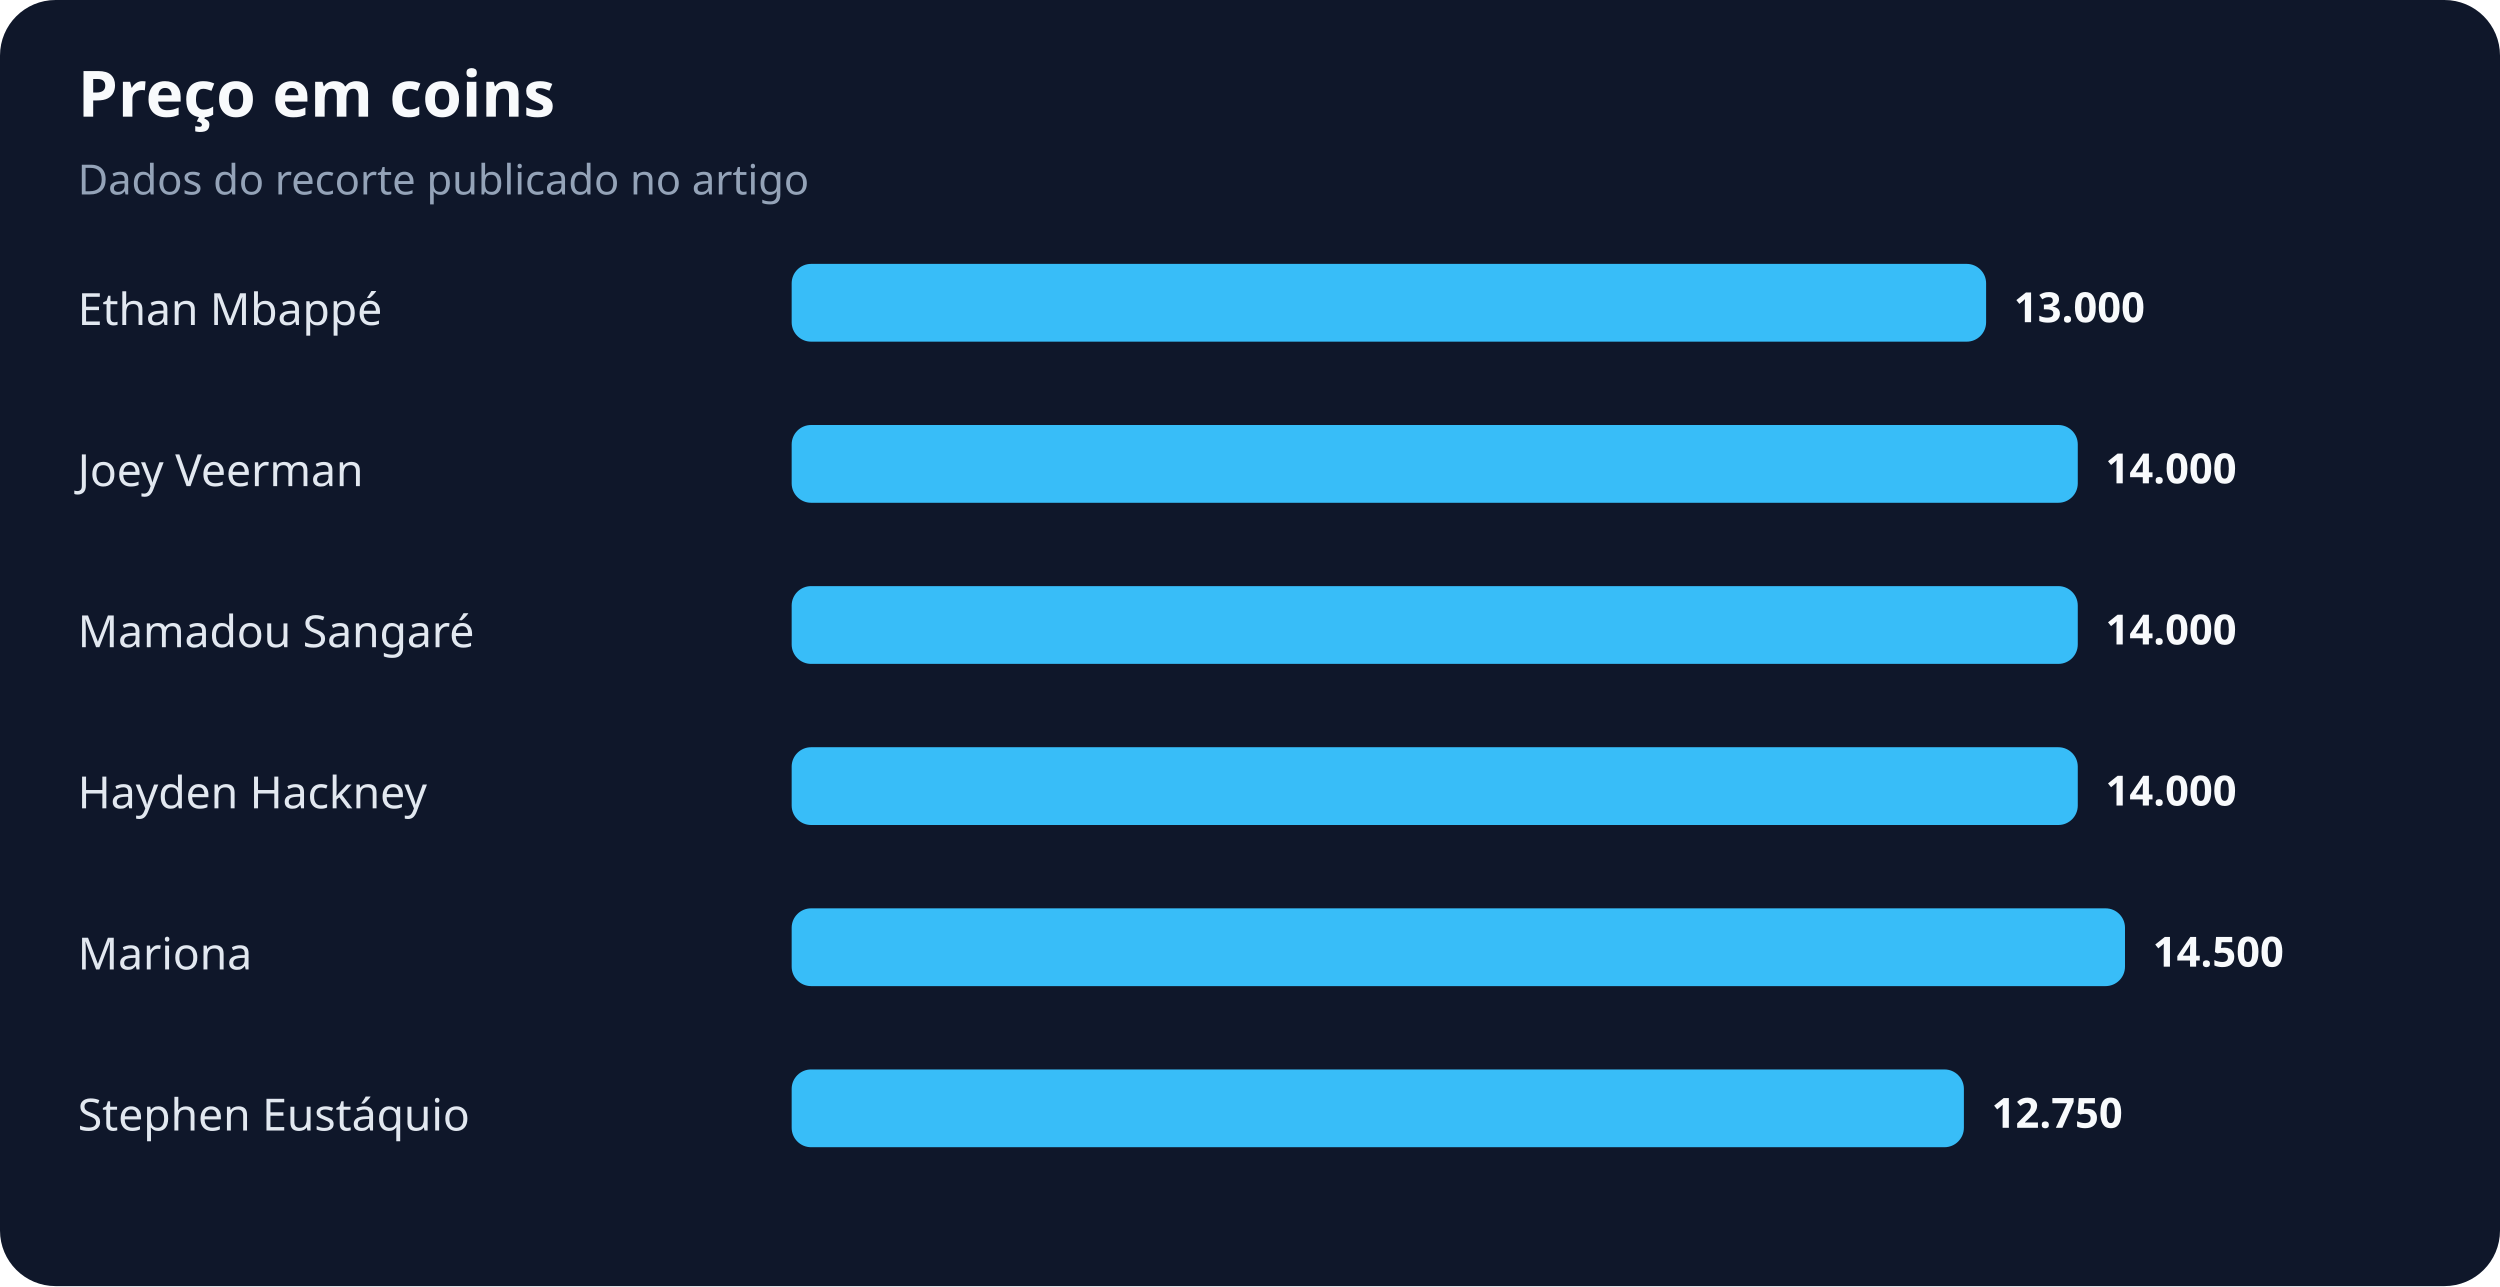
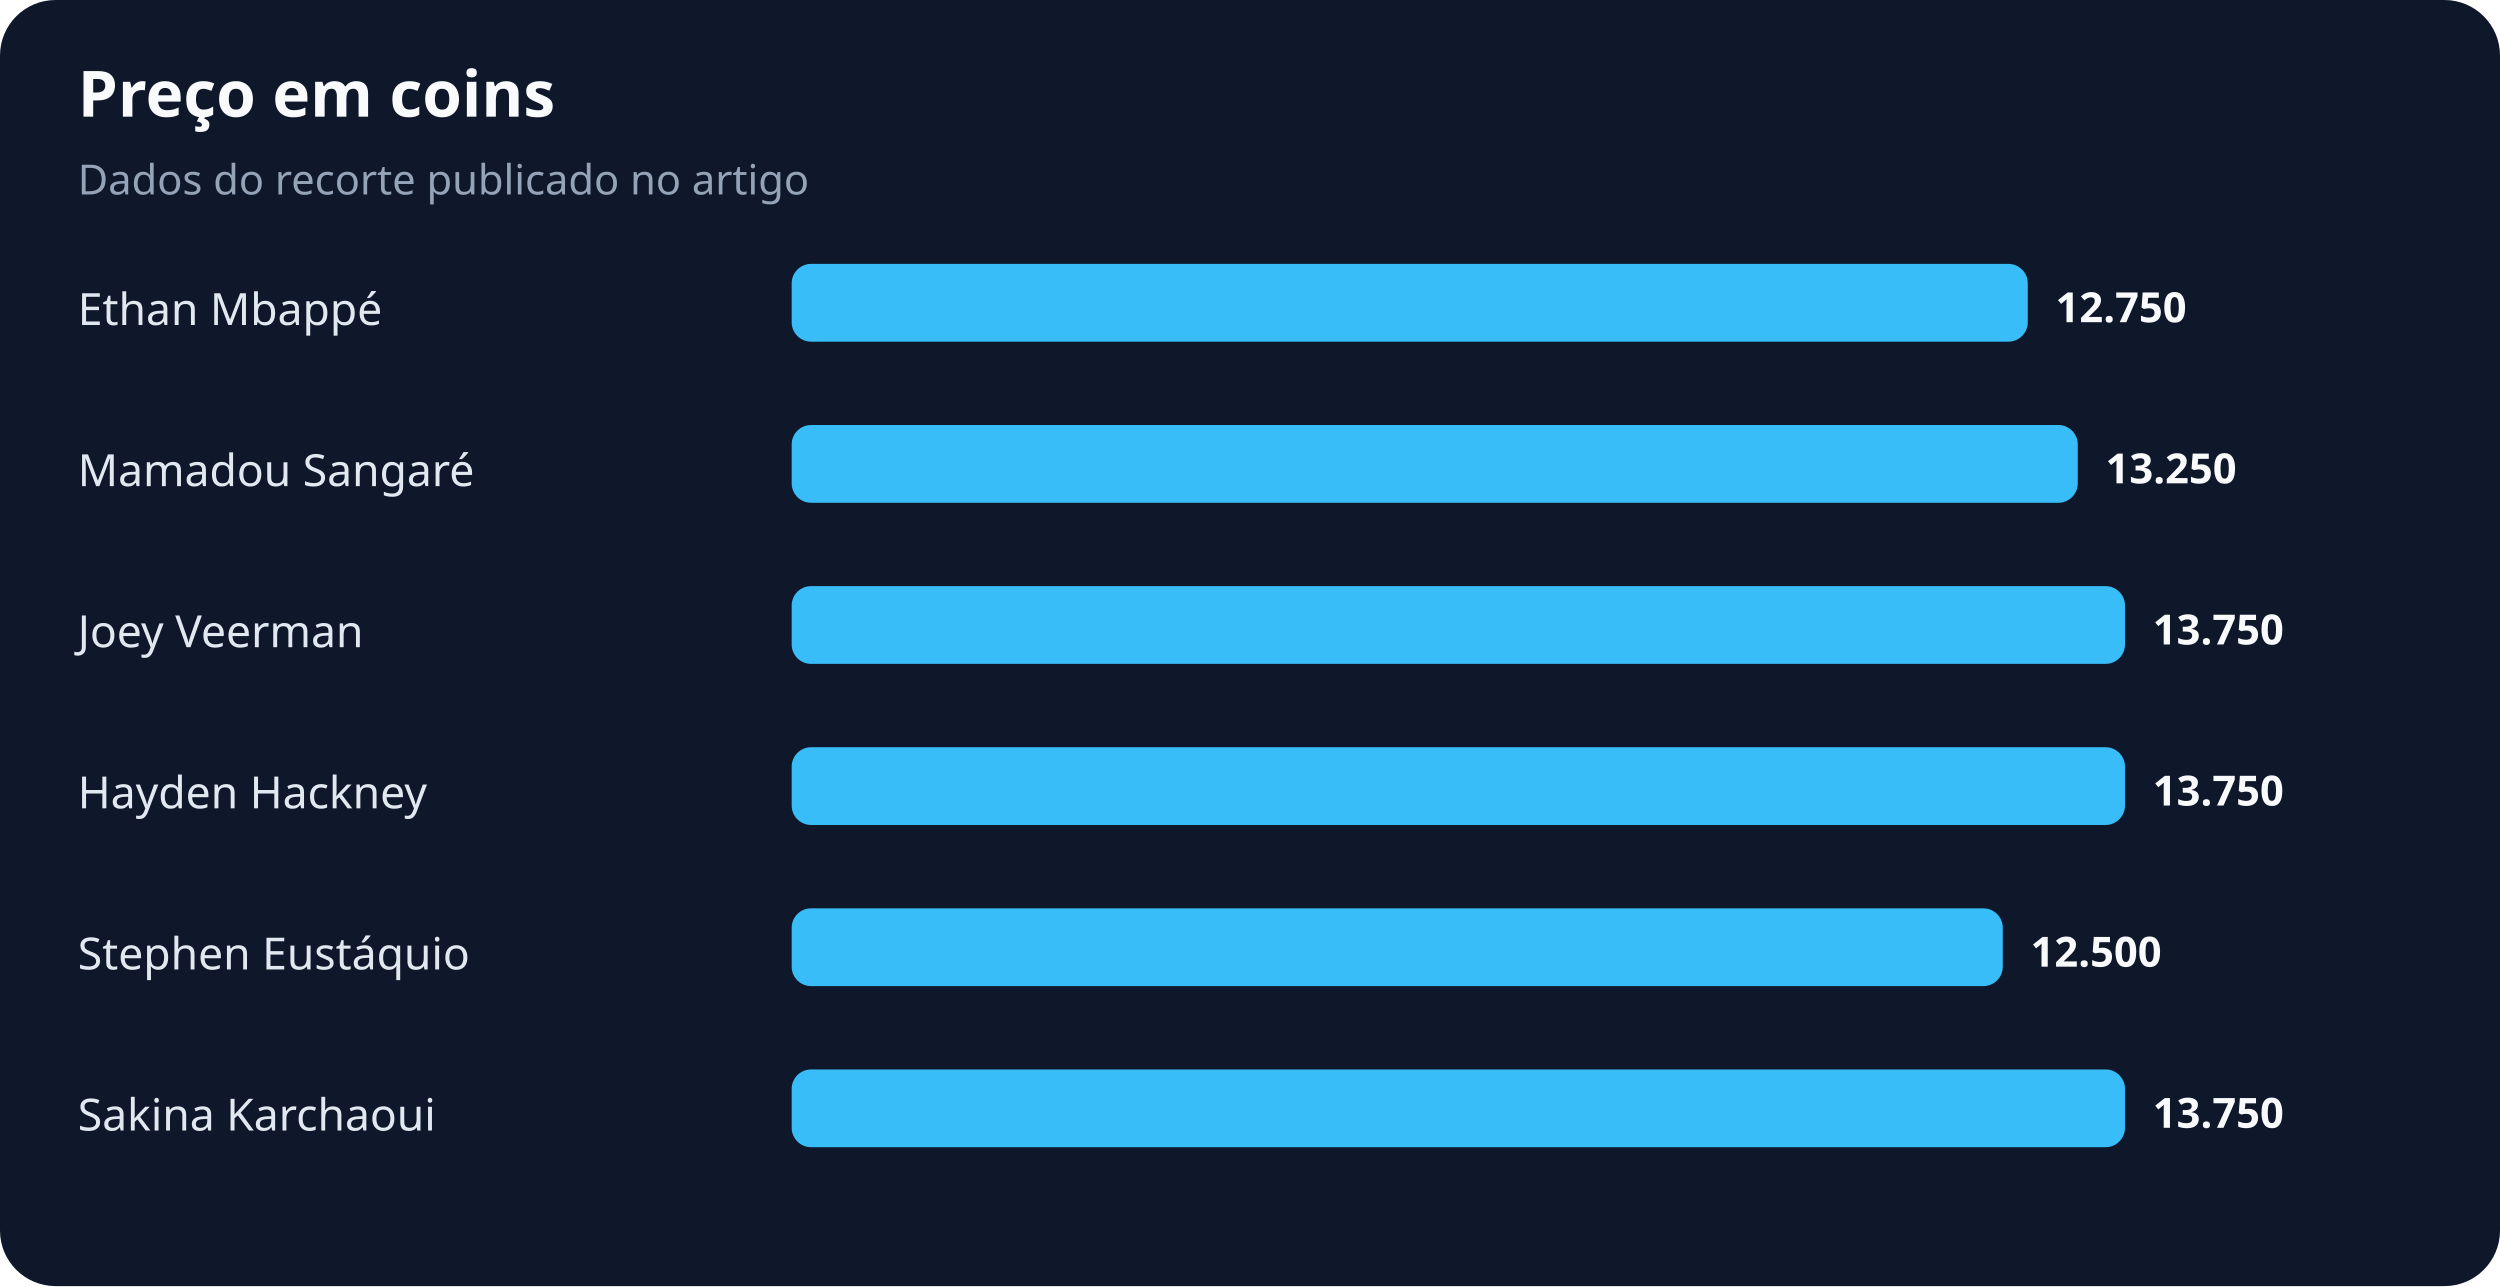
<svg xmlns="http://www.w3.org/2000/svg" width="900" height="463" viewBox="0 0 900 463" role="img" aria-labelledby="title desc">
  <rect width="100%" height="100%" rx="20" fill="#0f172a" />
  <text x="28" y="42" fill="#f8fafc" font-family="system-ui,sans-serif" font-size="23" font-weight="700">Preço em coins</text>
  <text x="28" y="70" fill="#94a3b8" font-family="system-ui,sans-serif" font-size="15">Dados do recorte publicado no artigo</text>
  <text x="28" y="117" fill="#e2e8f0" font-family="system-ui,sans-serif" font-size="16">Ethan Mbappé</text>
-   <rect x="285" y="95" width="430" height="28" rx="7" fill="#38bdf8" />
-   <text x="725" y="116" fill="#f8fafc" font-family="system-ui,sans-serif" font-size="15" font-weight="700">13.000</text>
-   <text x="28" y="175" fill="#e2e8f0" font-family="system-ui,sans-serif" font-size="16">Joey Veerman</text>
+   <rect x="285" y="95" width="445" height="28" rx="7" fill="#38bdf8" />
+   <text x="740" y="116" fill="#f8fafc" font-family="system-ui,sans-serif" font-size="15" font-weight="700">12.750</text>
+   <text x="28" y="175" fill="#e2e8f0" font-family="system-ui,sans-serif" font-size="16">Mamadou Sangaré</text>
  <rect x="285" y="153" width="463" height="28" rx="7" fill="#38bdf8" />
-   <text x="758" y="174" fill="#f8fafc" font-family="system-ui,sans-serif" font-size="15" font-weight="700">14.000</text>
-   <text x="28" y="233" fill="#e2e8f0" font-family="system-ui,sans-serif" font-size="16">Mamadou Sangaré</text>
-   <rect x="285" y="211" width="463" height="28" rx="7" fill="#38bdf8" />
-   <text x="758" y="232" fill="#f8fafc" font-family="system-ui,sans-serif" font-size="15" font-weight="700">14.000</text>
+   <text x="758" y="174" fill="#f8fafc" font-family="system-ui,sans-serif" font-size="15" font-weight="700">13.250</text>
+   <text x="28" y="233" fill="#e2e8f0" font-family="system-ui,sans-serif" font-size="16">Joey Veerman</text>
+   <rect x="285" y="211" width="480" height="28" rx="7" fill="#38bdf8" />
+   <text x="775" y="232" fill="#f8fafc" font-family="system-ui,sans-serif" font-size="15" font-weight="700">13.750</text>
  <text x="28" y="291" fill="#e2e8f0" font-family="system-ui,sans-serif" font-size="16">Hayden Hackney</text>
-   <rect x="285" y="269" width="463" height="28" rx="7" fill="#38bdf8" />
-   <text x="758" y="290" fill="#f8fafc" font-family="system-ui,sans-serif" font-size="15" font-weight="700">14.000</text>
-   <text x="28" y="349" fill="#e2e8f0" font-family="system-ui,sans-serif" font-size="16">Mariona</text>
-   <rect x="285" y="327" width="480" height="28" rx="7" fill="#38bdf8" />
-   <text x="775" y="348" fill="#f8fafc" font-family="system-ui,sans-serif" font-size="15" font-weight="700">14.500</text>
-   <text x="28" y="407" fill="#e2e8f0" font-family="system-ui,sans-serif" font-size="16">Stephen Eustáquio</text>
-   <rect x="285" y="385" width="422" height="28" rx="7" fill="#38bdf8" />
-   <text x="717" y="406" fill="#f8fafc" font-family="system-ui,sans-serif" font-size="15" font-weight="700">12.750</text>
+   <rect x="285" y="269" width="480" height="28" rx="7" fill="#38bdf8" />
+   <text x="775" y="290" fill="#f8fafc" font-family="system-ui,sans-serif" font-size="15" font-weight="700">13.750</text>
+   <text x="28" y="349" fill="#e2e8f0" font-family="system-ui,sans-serif" font-size="16">Stephen Eustáquio</text>
+   <rect x="285" y="327" width="436" height="28" rx="7" fill="#38bdf8" />
+   <text x="731" y="348" fill="#f8fafc" font-family="system-ui,sans-serif" font-size="15" font-weight="700">12.500</text>
+   <text x="28" y="407" fill="#e2e8f0" font-family="system-ui,sans-serif" font-size="16">Sakina Karchaoui</text>
+   <rect x="285" y="385" width="480" height="28" rx="7" fill="#38bdf8" />
+   <text x="775" y="406" fill="#f8fafc" font-family="system-ui,sans-serif" font-size="15" font-weight="700">13.750</text>
</svg>
